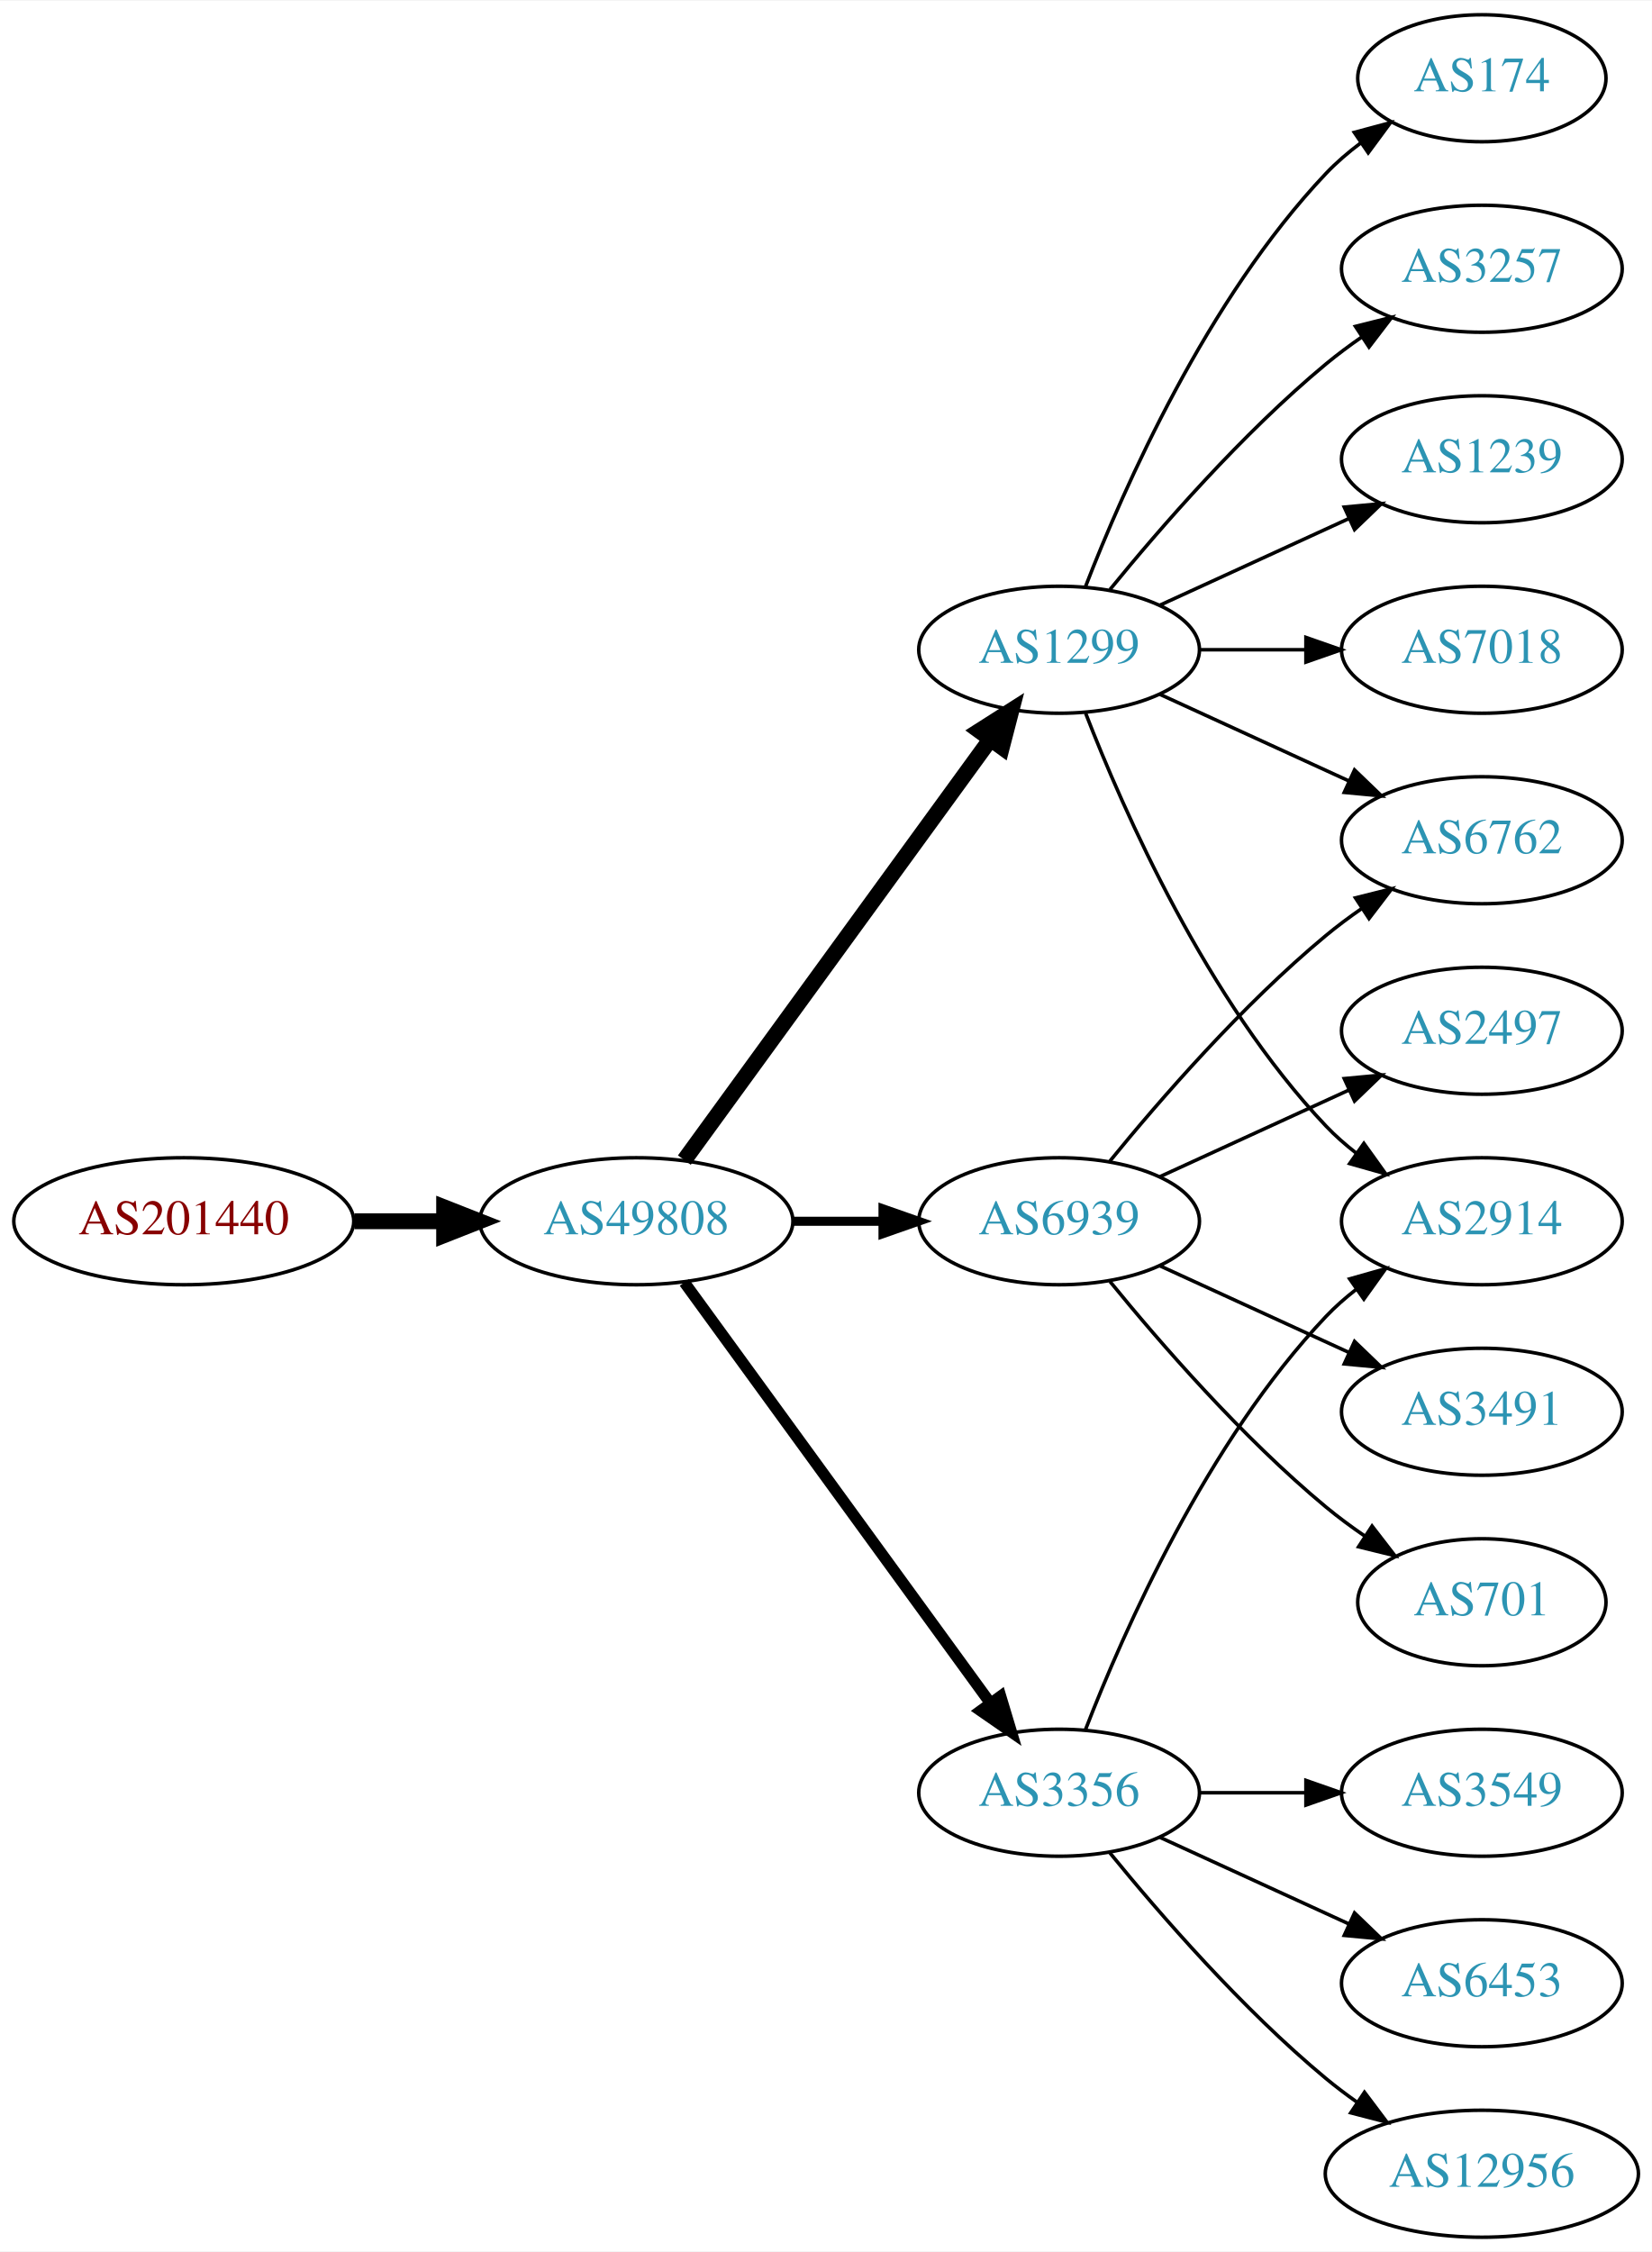
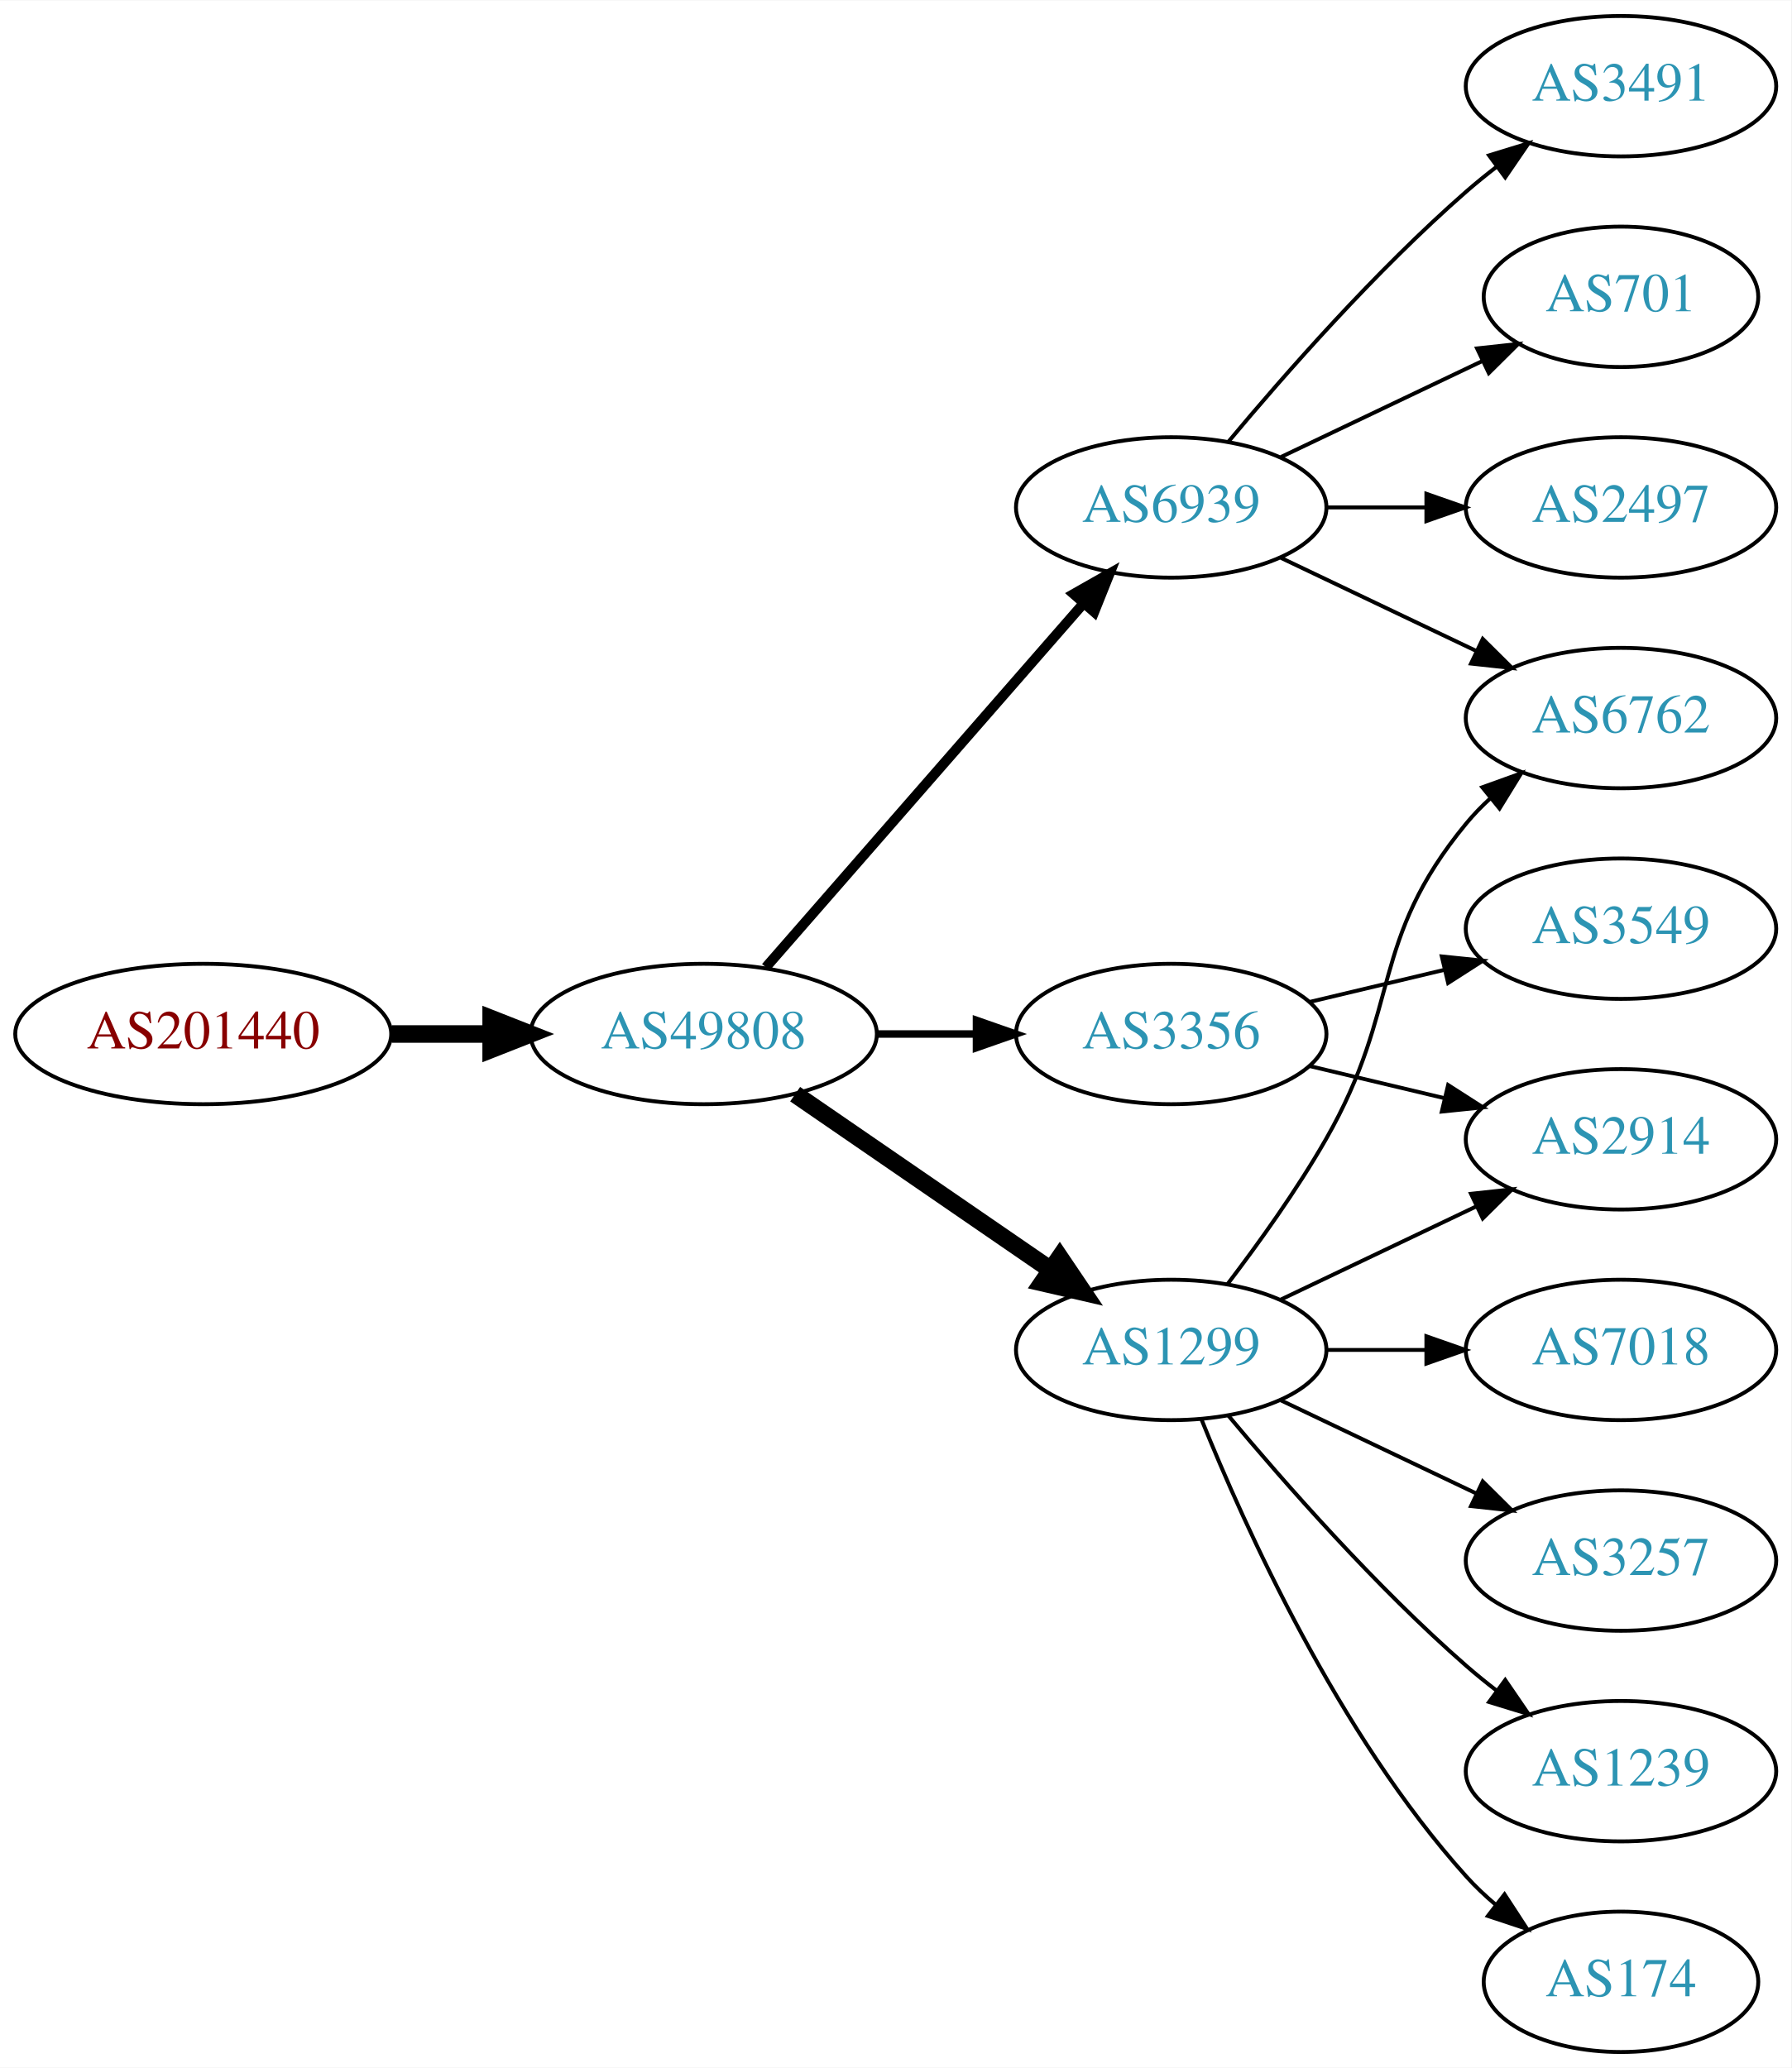
- <svg xmlns="http://www.w3.org/2000/svg" xmlns:xlink="http://www.w3.org/1999/xlink" width="468pt" height="638pt" viewBox="0.00 0.00 468.27 638.00">
-   <g id="graph0" class="graph" transform="scale(1 1) rotate(0) translate(4 634)">
-     <polygon fill="white" stroke="none" points="-4,4 -4,-634 464.269,-634 464.269,4 -4,4" />
+ <svg xmlns="http://www.w3.org/2000/svg" xmlns:xlink="http://www.w3.org/1999/xlink" width="459pt" height="530pt" viewBox="0.00 0.00 459.17 530.00">
+   <g id="graph0" class="graph" transform="scale(1 1) rotate(0) translate(4 526)">
+     <polygon fill="white" stroke="none" points="-4,4 -4,-526 455.17,-526 455.17,4 -4,4" />
    <g id="node1" class="node">
      <g id="a_node1">
        <a xlink:href="/asn/201440" xlink:title="AS201440 ~ BORBET Austria GmbH [AT]">
-           <ellipse fill="#ffffff" stroke="black" cx="48.096" cy="-288" rx="48.192" ry="18" />
-           <text text-anchor="middle" x="48.096" y="-284.3" font-family="Times,serif" font-size="14.00" fill="#880000">AS201440</text>
+           <ellipse fill="#ffffff" stroke="black" cx="48.096" cy="-261" rx="48.192" ry="18" />
+           <text text-anchor="middle" x="48.096" y="-257.3" font-family="Times,serif" font-size="14.00" fill="#880000">AS201440</text>
        </a>
      </g>
    </g>
    <g id="node2" class="node">
      <g id="a_node2">
        <a xlink:href="/asn/49808" xlink:title="AS49808 ~ POWERSPEED-AS [AT]">
-           <ellipse fill="#ffffff" stroke="black" cx="176.388" cy="-288" rx="44.393" ry="18" />
-           <text text-anchor="middle" x="176.388" y="-284.3" font-family="Times,serif" font-size="14.00" fill="#2c94b3">AS49808</text>
+           <ellipse fill="#ffffff" stroke="black" cx="176.388" cy="-261" rx="44.393" ry="18" />
+           <text text-anchor="middle" x="176.388" y="-257.3" font-family="Times,serif" font-size="14.00" fill="#2c94b3">AS49808</text>
        </a>
      </g>
    </g>
    <g id="edge1" class="edge">
-       <path fill="none" stroke="black" stroke-width="4.5" d="M96.481,-288C104.742,-288 113.386,-288 121.799,-288" />
-       <polygon fill="black" stroke="black" stroke-width="4.5" points="121.904,-291.938 131.904,-288 121.904,-284.063 121.904,-291.938" />
+       <path fill="none" stroke="black" stroke-width="4.5" d="M96.481,-261C104.742,-261 113.386,-261 121.799,-261" />
+       <polygon fill="black" stroke="black" stroke-width="4.5" points="121.904,-264.938 131.904,-261 121.904,-257.063 121.904,-264.938" />
    </g>
    <g id="node3" class="node">
      <g id="a_node3">
        <a xlink:href="/asn/1299" xlink:title="AS1299 ~ Telia Carrier [EU]">
-           <ellipse fill="#ffffff" stroke="black" cx="296.23" cy="-450" rx="39.794" ry="18" />
-           <text text-anchor="middle" x="296.23" y="-446.3" font-family="Times,serif" font-size="14.00" fill="#2c94b3">AS1299</text>
+           <ellipse fill="#ffffff" stroke="black" cx="296.23" cy="-180" rx="39.794" ry="18" />
+           <text text-anchor="middle" x="296.23" y="-176.3" font-family="Times,serif" font-size="14.00" fill="#2c94b3">AS1299</text>
        </a>
      </g>
    </g>
    <g id="edge2" class="edge">
-       <path fill="none" stroke="black" stroke-width="4.5" d="M189.999,-305.337C210.82,-333.96 252.482,-391.233 276.671,-424.486" />
-       <polygon fill="black" stroke="black" stroke-width="4.5" points="273.643,-427.017 282.71,-432.788 280.011,-422.385 273.643,-427.017" />
+       <path fill="none" stroke="black" stroke-width="4.5" d="M199.83,-245.574C218.412,-232.802 244.972,-214.545 265.352,-200.537" />
+       <polygon fill="black" stroke="black" stroke-width="4.5" points="267.656,-203.731 273.666,-194.822 263.195,-197.242 267.656,-203.731" />
    </g>
    <g id="node4" class="node">
      <g id="a_node4">
        <a xlink:href="/asn/6939" xlink:title="AS6939 ~ Hurricane Electric LLC [US]">
-           <ellipse fill="#ffffff" stroke="black" cx="296.23" cy="-288" rx="39.794" ry="18" />
-           <text text-anchor="middle" x="296.23" y="-284.3" font-family="Times,serif" font-size="14.00" fill="#2c94b3">AS6939</text>
+           <ellipse fill="#ffffff" stroke="black" cx="296.23" cy="-396" rx="39.794" ry="18" />
+           <text text-anchor="middle" x="296.23" y="-392.3" font-family="Times,serif" font-size="14.00" fill="#2c94b3">AS6939</text>
        </a>
      </g>
    </g>
    <g id="edge3" class="edge">
-       <path fill="none" stroke="black" stroke-width="2.571" d="M220.599,-288C228.911,-288 237.674,-288 246.156,-288" />
-       <polygon fill="black" stroke="black" stroke-width="2.571" points="246.315,-291.5 256.315,-288 246.315,-284.5 246.315,-291.5" />
+       <path fill="none" stroke="black" stroke-width="2.571" d="M192.312,-278.098C212.855,-301.631 249.974,-344.155 273.571,-371.187" />
+       <polygon fill="black" stroke="black" stroke-width="2.571" points="271.214,-373.809 280.426,-379.041 276.487,-369.206 271.214,-373.809" />
    </g>
    <g id="node5" class="node">
      <g id="a_node5">
        <a xlink:href="/asn/3356" xlink:title="AS3356 ~ Level 3 Parent, LLC [US]">
-           <ellipse fill="#ffffff" stroke="black" cx="296.23" cy="-126" rx="39.794" ry="18" />
-           <text text-anchor="middle" x="296.23" y="-122.3" font-family="Times,serif" font-size="14.00" fill="#2c94b3">AS3356</text>
+           <ellipse fill="#ffffff" stroke="black" cx="296.23" cy="-261" rx="39.794" ry="18" />
+           <text text-anchor="middle" x="296.23" y="-257.3" font-family="Times,serif" font-size="14.00" fill="#2c94b3">AS3356</text>
        </a>
      </g>
    </g>
    <g id="edge4" class="edge">
-       <path fill="none" stroke="black" stroke-width="3.214" d="M189.999,-270.663C210.82,-242.04 252.482,-184.767 276.671,-151.514" />
-       <polygon fill="black" stroke="black" stroke-width="3.214" points="279.657,-153.358 282.71,-143.212 273.997,-149.24 279.657,-153.358" />
+       <path fill="none" stroke="black" stroke-width="1.929" d="M220.599,-261C228.911,-261 237.674,-261 246.156,-261" />
+       <polygon fill="black" stroke="black" stroke-width="1.929" points="246.315,-264.5 256.315,-261 246.315,-257.5 246.315,-264.5" />
+     </g>
+     <g id="node8" class="node">
+       <g id="a_node8">
+         <a xlink:href="/asn/6762" xlink:title="AS6762 ~ TELECOM ITALIA SPARKLE S.p.A. [IT]">
+           <ellipse fill="#ffffff" stroke="black" cx="411.523" cy="-342" rx="39.794" ry="18" />
+           <text text-anchor="middle" x="411.523" y="-338.3" font-family="Times,serif" font-size="14.00" fill="#2c94b3">AS6762</text>
+         </a>
+       </g>
+     </g>
+     <g id="edge13" class="edge">
+       <path fill="none" stroke="black" d="M310.691,-196.913C318.584,-207.27 328.434,-220.992 335.877,-234 355.441,-268.194 346.812,-284.606 371.877,-315 373.732,-317.25 375.819,-319.396 378.038,-321.424" />
+       <polygon fill="black" stroke="black" points="375.973,-324.256 385.942,-327.844 380.386,-318.823 375.973,-324.256" />
+     </g>
+     <g id="node11" class="node">
+       <g id="a_node11">
+         <a xlink:href="/asn/2914" xlink:title="AS2914 ~ NTT America, Inc. [US]">
+           <ellipse fill="#ffffff" stroke="black" cx="411.523" cy="-234" rx="39.794" ry="18" />
+           <text text-anchor="middle" x="411.523" y="-230.3" font-family="Times,serif" font-size="14.00" fill="#2c94b3">AS2914</text>
+         </a>
+       </g>
+     </g>
+     <g id="edge15" class="edge">
+       <path fill="none" stroke="black" d="M324.367,-192.934C339.361,-200.081 358.182,-209.052 374.405,-216.785" />
+       <polygon fill="black" stroke="black" points="373.075,-220.028 383.608,-221.171 376.087,-213.709 373.075,-220.028" />
+     </g>
+     <g id="node12" class="node">
+       <g id="a_node12">
+         <a xlink:href="/asn/1239" xlink:title="AS1239 ~ Sprint [US]">
+           <ellipse fill="#ffffff" stroke="black" cx="411.523" cy="-72" rx="39.794" ry="18" />
+           <text text-anchor="middle" x="411.523" y="-68.3" font-family="Times,serif" font-size="14.00" fill="#2c94b3">AS1239</text>
+         </a>
+       </g>
+     </g>
+     <g id="edge11" class="edge">
+       <path fill="none" stroke="black" d="M310.86,-163.183C325.143,-146.071 348.689,-119.255 371.877,-99 374.342,-96.846 376.981,-94.706 379.678,-92.628" />
+       <polygon fill="black" stroke="black" points="381.851,-95.375 387.832,-86.63 377.703,-89.736 381.851,-95.375" />
+     </g>
+     <g id="node13" class="node">
+       <g id="a_node13">
+         <a xlink:href="/asn/174" xlink:title="AS174 ~ Cogent Communications [US]">
+           <ellipse fill="#ffffff" stroke="black" cx="411.523" cy="-18" rx="35.194" ry="18" />
+           <text text-anchor="middle" x="411.523" y="-14.3" font-family="Times,serif" font-size="14.00" fill="#2c94b3">AS174</text>
+         </a>
+       </g>
+     </g>
+     <g id="edge12" class="edge">
+       <path fill="none" stroke="black" d="M303.978,-162.213C315.029,-134.757 339.082,-81.422 371.877,-45 374.192,-42.428 376.797,-39.969 379.533,-37.657" />
+       <polygon fill="black" stroke="black" points="381.671,-40.428 387.456,-31.552 377.398,-34.883 381.671,-40.428" />
+     </g>
+     <g id="node14" class="node">
+       <g id="a_node14">
+         <a xlink:href="/asn/7018" xlink:title="AS7018 ~ AT&amp;T Services, Inc. [US]">
+           <ellipse fill="#ffffff" stroke="black" cx="411.523" cy="-180" rx="39.794" ry="18" />
+           <text text-anchor="middle" x="411.523" y="-176.3" font-family="Times,serif" font-size="14.00" fill="#2c94b3">AS7018</text>
+         </a>
+       </g>
+     </g>
+     <g id="edge14" class="edge">
+       <path fill="none" stroke="black" d="M335.902,-180C344.105,-180 352.869,-180 361.401,-180" />
+       <polygon fill="black" stroke="black" points="361.641,-183.5 371.641,-180 361.641,-176.5 361.641,-183.5" />
+     </g>
+     <g id="node15" class="node">
+       <g id="a_node15">
+         <a xlink:href="/asn/3257" xlink:title="AS3257 ~ GTT [DE]">
+           <ellipse fill="#ffffff" stroke="black" cx="411.523" cy="-126" rx="39.794" ry="18" />
+           <text text-anchor="middle" x="411.523" y="-122.3" font-family="Times,serif" font-size="14.00" fill="#2c94b3">AS3257</text>
+         </a>
+       </g>
+     </g>
+     <g id="edge16" class="edge">
+       <path fill="none" stroke="black" d="M324.367,-167.066C339.361,-159.919 358.182,-150.948 374.405,-143.215" />
+       <polygon fill="black" stroke="black" points="376.087,-146.291 383.608,-138.829 373.075,-139.972 376.087,-146.291" />
    </g>
    <g id="node6" class="node">
      <g id="a_node6">
-         <a xlink:href="/asn/174" xlink:title="AS174 ~ Cogent Communications [US]">
-           <ellipse fill="#ffffff" stroke="black" cx="416.073" cy="-612" rx="35.194" ry="18" />
-           <text text-anchor="middle" x="416.073" y="-608.3" font-family="Times,serif" font-size="14.00" fill="#2c94b3">AS174</text>
+         <a xlink:href="/asn/3491" xlink:title="AS3491 ~ PCCW Global, Inc. [US]">
+           <ellipse fill="#ffffff" stroke="black" cx="411.523" cy="-504" rx="39.794" ry="18" />
+           <text text-anchor="middle" x="411.523" y="-500.3" font-family="Times,serif" font-size="14.00" fill="#2c94b3">AS3491</text>
        </a>
      </g>
    </g>
    <g id="edge5" class="edge">
-       <path fill="none" stroke="black" d="M303.753,-467.994C314.504,-495.728 338.161,-549.429 371.877,-585 374.82,-588.105 378.193,-591.001 381.729,-593.655" />
-       <polygon fill="black" stroke="black" points="379.914,-596.654 390.148,-599.397 383.858,-590.871 379.914,-596.654" />
+       <path fill="none" stroke="black" d="M310.86,-412.817C325.143,-429.929 348.689,-456.745 371.877,-477 374.342,-479.154 376.981,-481.294 379.678,-483.372" />
+       <polygon fill="black" stroke="black" points="377.703,-486.264 387.832,-489.37 381.851,-480.625 377.703,-486.264" />
    </g>
    <g id="node7" class="node">
      <g id="a_node7">
-         <a xlink:href="/asn/3257" xlink:title="AS3257 ~ GTT [DE]">
-           <ellipse fill="#ffffff" stroke="black" cx="416.073" cy="-558" rx="39.794" ry="18" />
-           <text text-anchor="middle" x="416.073" y="-554.3" font-family="Times,serif" font-size="14.00" fill="#2c94b3">AS3257</text>
+         <a xlink:href="/asn/701" xlink:title="AS701 ~ UUNET [US]">
+           <ellipse fill="#ffffff" stroke="black" cx="411.523" cy="-450" rx="35.194" ry="18" />
+           <text text-anchor="middle" x="411.523" y="-446.3" font-family="Times,serif" font-size="14.00" fill="#2c94b3">AS701</text>
        </a>
      </g>
    </g>
    <g id="edge6" class="edge">
-       <path fill="none" stroke="black" d="M310.649,-467.065C324.764,-484.375 348.178,-511.345 371.877,-531 375.093,-533.668 378.594,-536.27 382.164,-538.741" />
-       <polygon fill="black" stroke="black" points="380.242,-541.666 390.52,-544.236 384.088,-535.817 380.242,-541.666" />
-     </g>
-     <g id="node8" class="node">
-       <g id="a_node8">
-         <a xlink:href="/asn/1239" xlink:title="AS1239 ~ Sprint [US]">
-           <ellipse fill="#ffffff" stroke="black" cx="416.073" cy="-504" rx="39.794" ry="18" />
-           <text text-anchor="middle" x="416.073" y="-500.3" font-family="Times,serif" font-size="14.00" fill="#2c94b3">AS1239</text>
-         </a>
-       </g>
+       <path fill="none" stroke="black" d="M324.367,-408.934C339.798,-416.29 359.284,-425.577 375.819,-433.459" />
+       <polygon fill="black" stroke="black" points="374.628,-436.768 385.161,-437.911 377.64,-430.449 374.628,-436.768" />
    </g>
    <g id="edge7" class="edge">
-       <path fill="none" stroke="black" d="M324.859,-462.661C340.816,-469.973 361.087,-479.261 378.369,-487.181" />
-       <polygon fill="black" stroke="black" points="377.068,-490.435 387.617,-491.419 379.984,-484.071 377.068,-490.435" />
+       <path fill="none" stroke="black" d="M324.367,-383.066C339.361,-375.919 358.182,-366.948 374.405,-359.215" />
+       <polygon fill="black" stroke="black" points="376.087,-362.291 383.608,-354.829 373.075,-355.972 376.087,-362.291" />
    </g>
    <g id="node9" class="node">
      <g id="a_node9">
-         <a xlink:href="/asn/6762" xlink:title="AS6762 ~ TELECOM ITALIA SPARKLE S.p.A. [IT]">
-           <ellipse fill="#ffffff" stroke="black" cx="416.073" cy="-396" rx="39.794" ry="18" />
-           <text text-anchor="middle" x="416.073" y="-392.3" font-family="Times,serif" font-size="14.00" fill="#2c94b3">AS6762</text>
+         <a xlink:href="/asn/2497" xlink:title="AS2497 ~ Internet Initiative Japan Inc. [JP]">
+           <ellipse fill="#ffffff" stroke="black" cx="411.523" cy="-396" rx="39.794" ry="18" />
+           <text text-anchor="middle" x="411.523" y="-392.3" font-family="Times,serif" font-size="14.00" fill="#2c94b3">AS2497</text>
        </a>
      </g>
    </g>
    <g id="edge8" class="edge">
-       <path fill="none" stroke="black" d="M324.859,-437.339C340.816,-430.027 361.087,-420.739 378.369,-412.819" />
-       <polygon fill="black" stroke="black" points="379.984,-415.929 387.617,-408.581 377.068,-409.565 379.984,-415.929" />
+       <path fill="none" stroke="black" d="M335.902,-396C344.105,-396 352.869,-396 361.401,-396" />
+       <polygon fill="black" stroke="black" points="361.641,-399.5 371.641,-396 361.641,-392.5 361.641,-399.5" />
    </g>
    <g id="node10" class="node">
      <g id="a_node10">
-         <a xlink:href="/asn/7018" xlink:title="AS7018 ~ AT&amp;T Services, Inc. [US]">
-           <ellipse fill="#ffffff" stroke="black" cx="416.073" cy="-450" rx="39.794" ry="18" />
-           <text text-anchor="middle" x="416.073" y="-446.3" font-family="Times,serif" font-size="14.00" fill="#2c94b3">AS7018</text>
+         <a xlink:href="/asn/3549" xlink:title="AS3549 ~ Level 3 Parent, LLC [US]">
+           <ellipse fill="#ffffff" stroke="black" cx="411.523" cy="-288" rx="39.794" ry="18" />
+           <text text-anchor="middle" x="411.523" y="-284.3" font-family="Times,serif" font-size="14.00" fill="#2c94b3">AS3549</text>
        </a>
      </g>
    </g>
    <g id="edge9" class="edge">
-       <path fill="none" stroke="black" d="M336.143,-450C345.696,-450 356.046,-450 366.008,-450" />
-       <polygon fill="black" stroke="black" points="366.201,-453.5 376.201,-450 366.201,-446.5 366.201,-453.5" />
-     </g>
-     <g id="node11" class="node">
-       <g id="a_node11">
-         <a xlink:href="/asn/2914" xlink:title="AS2914 ~ NTT America, Inc. [US]">
-           <ellipse fill="#ffffff" stroke="black" cx="416.073" cy="-288" rx="39.794" ry="18" />
-           <text text-anchor="middle" x="416.073" y="-284.3" font-family="Times,serif" font-size="14.00" fill="#2c94b3">AS2914</text>
-         </a>
-       </g>
+       <path fill="none" stroke="black" d="M331.837,-269.248C342.709,-271.838 354.863,-274.735 366.305,-277.462" />
+       <polygon fill="black" stroke="black" points="365.589,-280.889 376.128,-279.803 367.212,-274.08 365.589,-280.889" />
    </g>
    <g id="edge10" class="edge">
-       <path fill="none" stroke="black" d="M303.753,-432.006C314.504,-404.272 338.161,-350.571 371.877,-315 374.462,-312.272 377.38,-309.706 380.448,-307.323" />
-       <polygon fill="black" stroke="black" points="382.627,-310.07 388.797,-301.457 378.602,-304.342 382.627,-310.07" />
-     </g>
-     <g id="edge13" class="edge">
-       <path fill="none" stroke="black" d="M310.649,-305.065C324.764,-322.375 348.178,-349.345 371.877,-369 375.093,-371.668 378.594,-374.27 382.164,-376.741" />
-       <polygon fill="black" stroke="black" points="380.242,-379.666 390.52,-382.236 384.088,-373.817 380.242,-379.666" />
-     </g>
-     <g id="node12" class="node">
-       <g id="a_node12">
-         <a xlink:href="/asn/2497" xlink:title="AS2497 ~ Internet Initiative Japan Inc. [JP]">
-           <ellipse fill="#ffffff" stroke="black" cx="416.073" cy="-342" rx="39.794" ry="18" />
-           <text text-anchor="middle" x="416.073" y="-338.3" font-family="Times,serif" font-size="14.00" fill="#2c94b3">AS2497</text>
-         </a>
-       </g>
-     </g>
-     <g id="edge11" class="edge">
-       <path fill="none" stroke="black" d="M324.859,-300.661C340.816,-307.973 361.087,-317.261 378.369,-325.181" />
-       <polygon fill="black" stroke="black" points="377.068,-328.435 387.617,-329.419 379.984,-322.071 377.068,-328.435" />
-     </g>
-     <g id="node13" class="node">
-       <g id="a_node13">
-         <a xlink:href="/asn/3491" xlink:title="AS3491 ~ PCCW Global, Inc. [US]">
-           <ellipse fill="#ffffff" stroke="black" cx="416.073" cy="-234" rx="39.794" ry="18" />
-           <text text-anchor="middle" x="416.073" y="-230.3" font-family="Times,serif" font-size="14.00" fill="#2c94b3">AS3491</text>
-         </a>
-       </g>
-     </g>
-     <g id="edge12" class="edge">
-       <path fill="none" stroke="black" d="M324.859,-275.339C340.816,-268.027 361.087,-258.739 378.369,-250.819" />
-       <polygon fill="black" stroke="black" points="379.984,-253.929 387.617,-246.581 377.068,-247.565 379.984,-253.929" />
-     </g>
-     <g id="node14" class="node">
-       <g id="a_node14">
-         <a xlink:href="/asn/701" xlink:title="AS701 ~ UUNET [US]">
-           <ellipse fill="#ffffff" stroke="black" cx="416.073" cy="-180" rx="35.194" ry="18" />
-           <text text-anchor="middle" x="416.073" y="-176.3" font-family="Times,serif" font-size="14.00" fill="#2c94b3">AS701</text>
-         </a>
-       </g>
-     </g>
-     <g id="edge14" class="edge">
-       <path fill="none" stroke="black" d="M310.649,-270.935C324.764,-253.625 348.178,-226.655 371.877,-207 375.34,-204.128 379.132,-201.331 382.987,-198.692" />
-       <polygon fill="black" stroke="black" points="384.948,-201.592 391.419,-193.203 381.129,-195.725 384.948,-201.592" />
-     </g>
-     <g id="edge17" class="edge">
-       <path fill="none" stroke="black" d="M303.753,-143.994C314.504,-171.728 338.161,-225.429 371.877,-261 374.462,-263.728 377.38,-266.294 380.448,-268.677" />
-       <polygon fill="black" stroke="black" points="378.602,-271.658 388.797,-274.543 382.627,-265.93 378.602,-271.658" />
-     </g>
-     <g id="node15" class="node">
-       <g id="a_node15">
-         <a xlink:href="/asn/3549" xlink:title="AS3549 ~ Level 3 Parent, LLC [US]">
-           <ellipse fill="#ffffff" stroke="black" cx="416.073" cy="-126" rx="39.794" ry="18" />
-           <text text-anchor="middle" x="416.073" y="-122.3" font-family="Times,serif" font-size="14.00" fill="#2c94b3">AS3549</text>
-         </a>
-       </g>
-     </g>
-     <g id="edge15" class="edge">
-       <path fill="none" stroke="black" d="M336.143,-126C345.696,-126 356.046,-126 366.008,-126" />
-       <polygon fill="black" stroke="black" points="366.201,-129.5 376.201,-126 366.201,-122.5 366.201,-129.5" />
-     </g>
-     <g id="node16" class="node">
-       <g id="a_node16">
-         <a xlink:href="/asn/6453" xlink:title="AS6453 ~ TATA COMMUNICATIONS (AMERICA) INC [US]">
-           <ellipse fill="#ffffff" stroke="black" cx="416.073" cy="-72" rx="39.794" ry="18" />
-           <text text-anchor="middle" x="416.073" y="-68.3" font-family="Times,serif" font-size="14.00" fill="#2c94b3">AS6453</text>
-         </a>
-       </g>
-     </g>
-     <g id="edge16" class="edge">
-       <path fill="none" stroke="black" d="M324.859,-113.339C340.816,-106.027 361.087,-96.739 378.369,-88.819" />
-       <polygon fill="black" stroke="black" points="379.984,-91.929 387.617,-84.581 377.068,-85.565 379.984,-91.929" />
-     </g>
-     <g id="node17" class="node">
-       <g id="a_node17">
-         <a xlink:href="/asn/12956" xlink:title="AS12956 ~ TELXIUS [ES]">
-           <ellipse fill="#ffffff" stroke="black" cx="416.073" cy="-18" rx="44.393" ry="18" />
-           <text text-anchor="middle" x="416.073" y="-14.3" font-family="Times,serif" font-size="14.00" fill="#2c94b3">AS12956</text>
-         </a>
-       </g>
-     </g>
-     <g id="edge18" class="edge">
-       <path fill="none" stroke="black" d="M310.649,-108.935C324.764,-91.625 348.178,-64.655 371.877,-45 374.614,-42.729 377.558,-40.506 380.575,-38.37" />
-       <polygon fill="black" stroke="black" points="382.801,-41.092 389.164,-32.621 378.907,-35.275 382.801,-41.092" />
+       <path fill="none" stroke="black" d="M331.837,-252.752C342.709,-250.162 354.863,-247.265 366.305,-244.538" />
+       <polygon fill="black" stroke="black" points="367.212,-247.92 376.128,-242.197 365.589,-241.111 367.212,-247.92" />
    </g>
  </g>
</svg>
